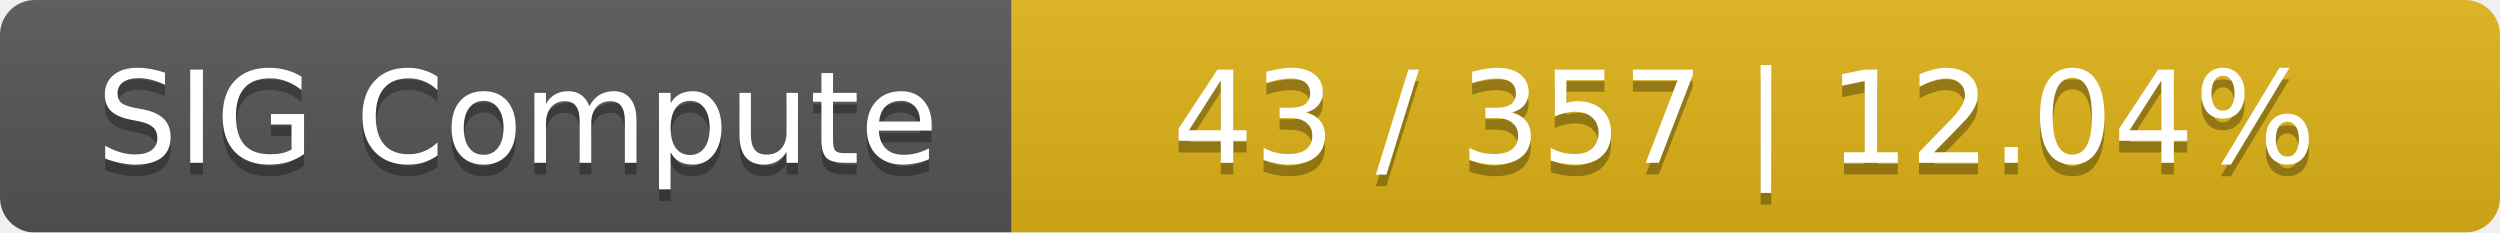
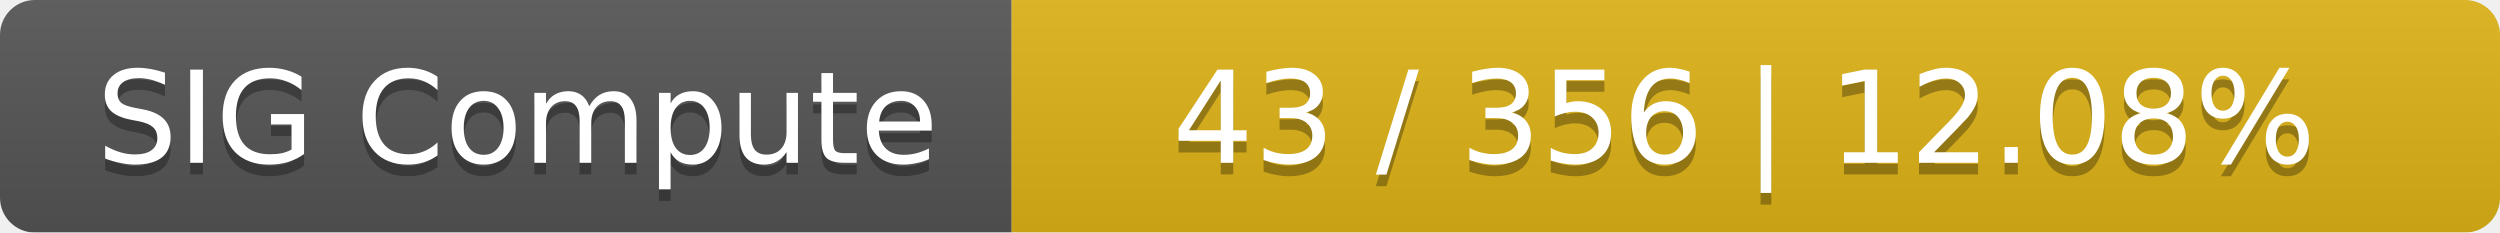
<svg xmlns="http://www.w3.org/2000/svg" width="215" height="20">
  <linearGradient id="smooth" x2="0" y2="100%">
    <stop offset="0" stop-color="#bbb" stop-opacity=".1" />
    <stop offset="1" stop-opacity=".1" />
  </linearGradient>
  <mask id="round">
    <rect width="215" height="20" rx="3" fill="#fff" />
  </mask>
  <g mask="url(#round)">
    <rect width="87" height="20" fill="#555" />
    <rect x="87" width="128" height="20" fill="#dfb317" />
    <rect width="215" height="20" fill="url(#smooth)" />
  </g>
  <g fill="#fff" text-anchor="middle" font-family="DejaVu Sans,Verdana,Geneva,sans-serif" font-size="11">
    <text x="44.5" y="15" fill="#010101" fill-opacity=".3">SIG Compute</text>
    <text x="44.5" y="14">SIG Compute</text>
-     <text x="150" y="15" fill="#010101" fill-opacity=".3">43 / 357    |    12.04%</text>
-     <text x="150" y="14">43 / 357    |    12.04%</text>
+     <text x="150" y="15" fill="#010101" fill-opacity=".3">43 / 356    |    12.08%</text>
+     <text x="150" y="14">43 / 356    |    12.08%</text>
  </g>
</svg>
